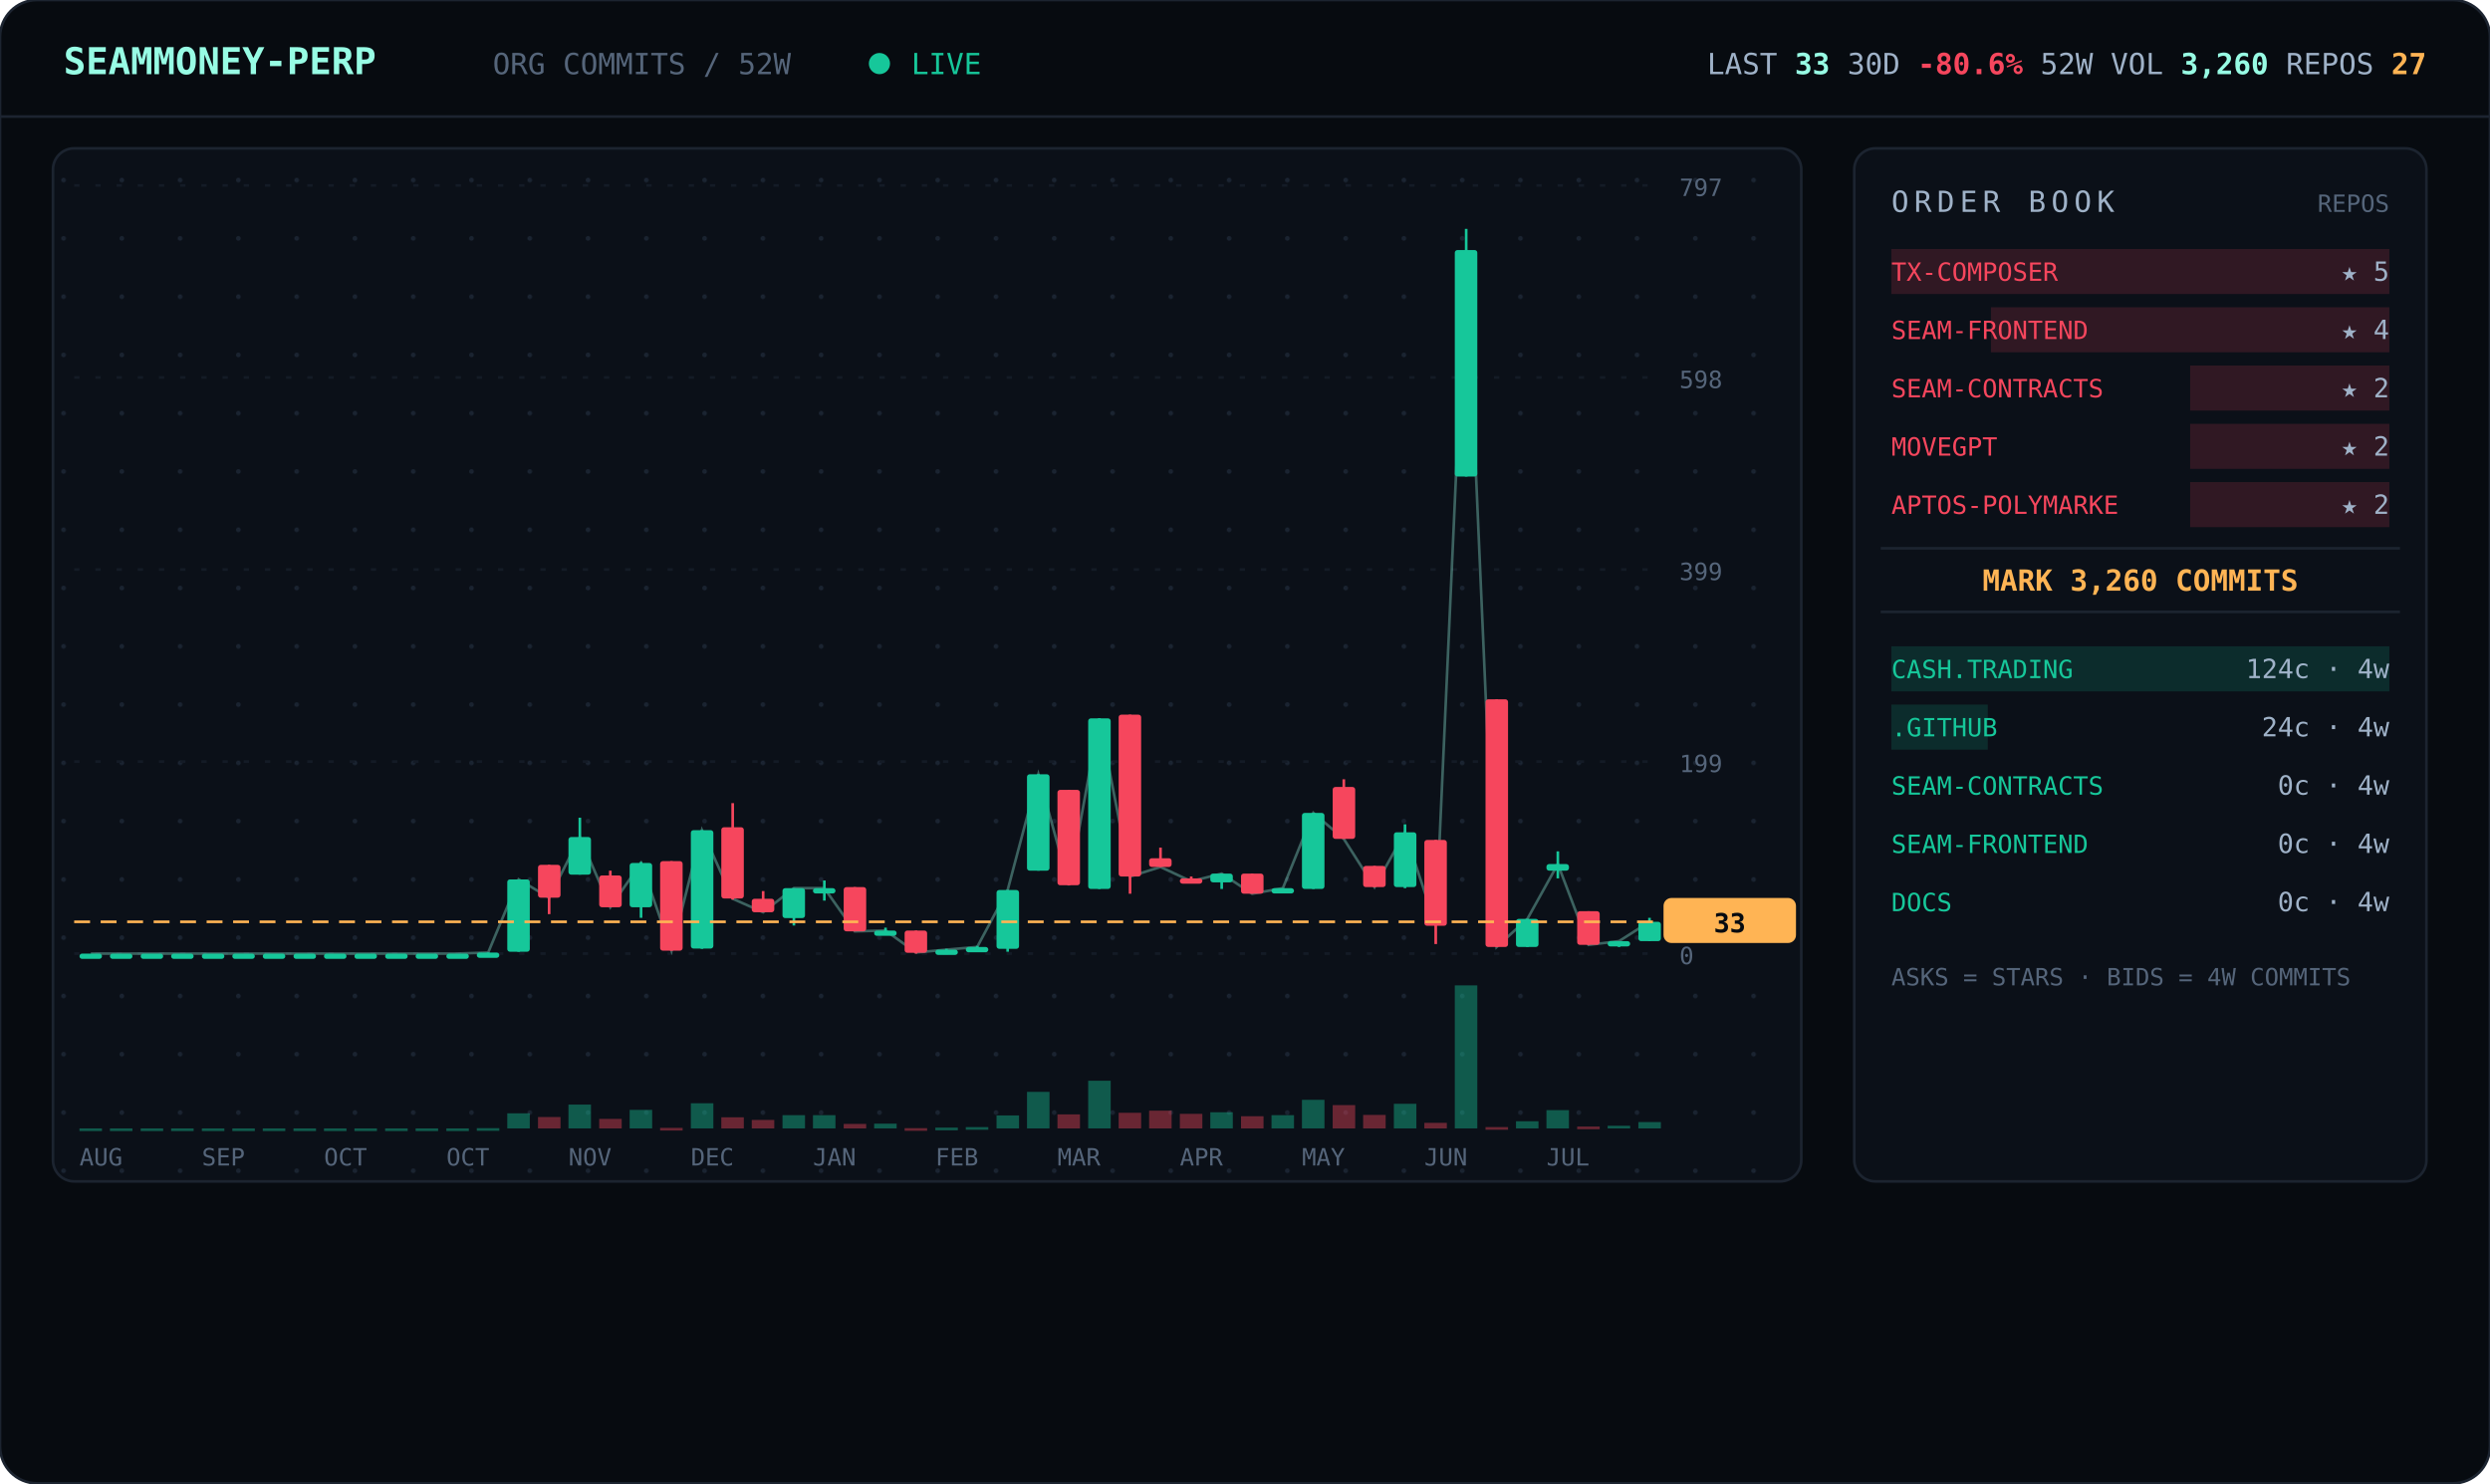
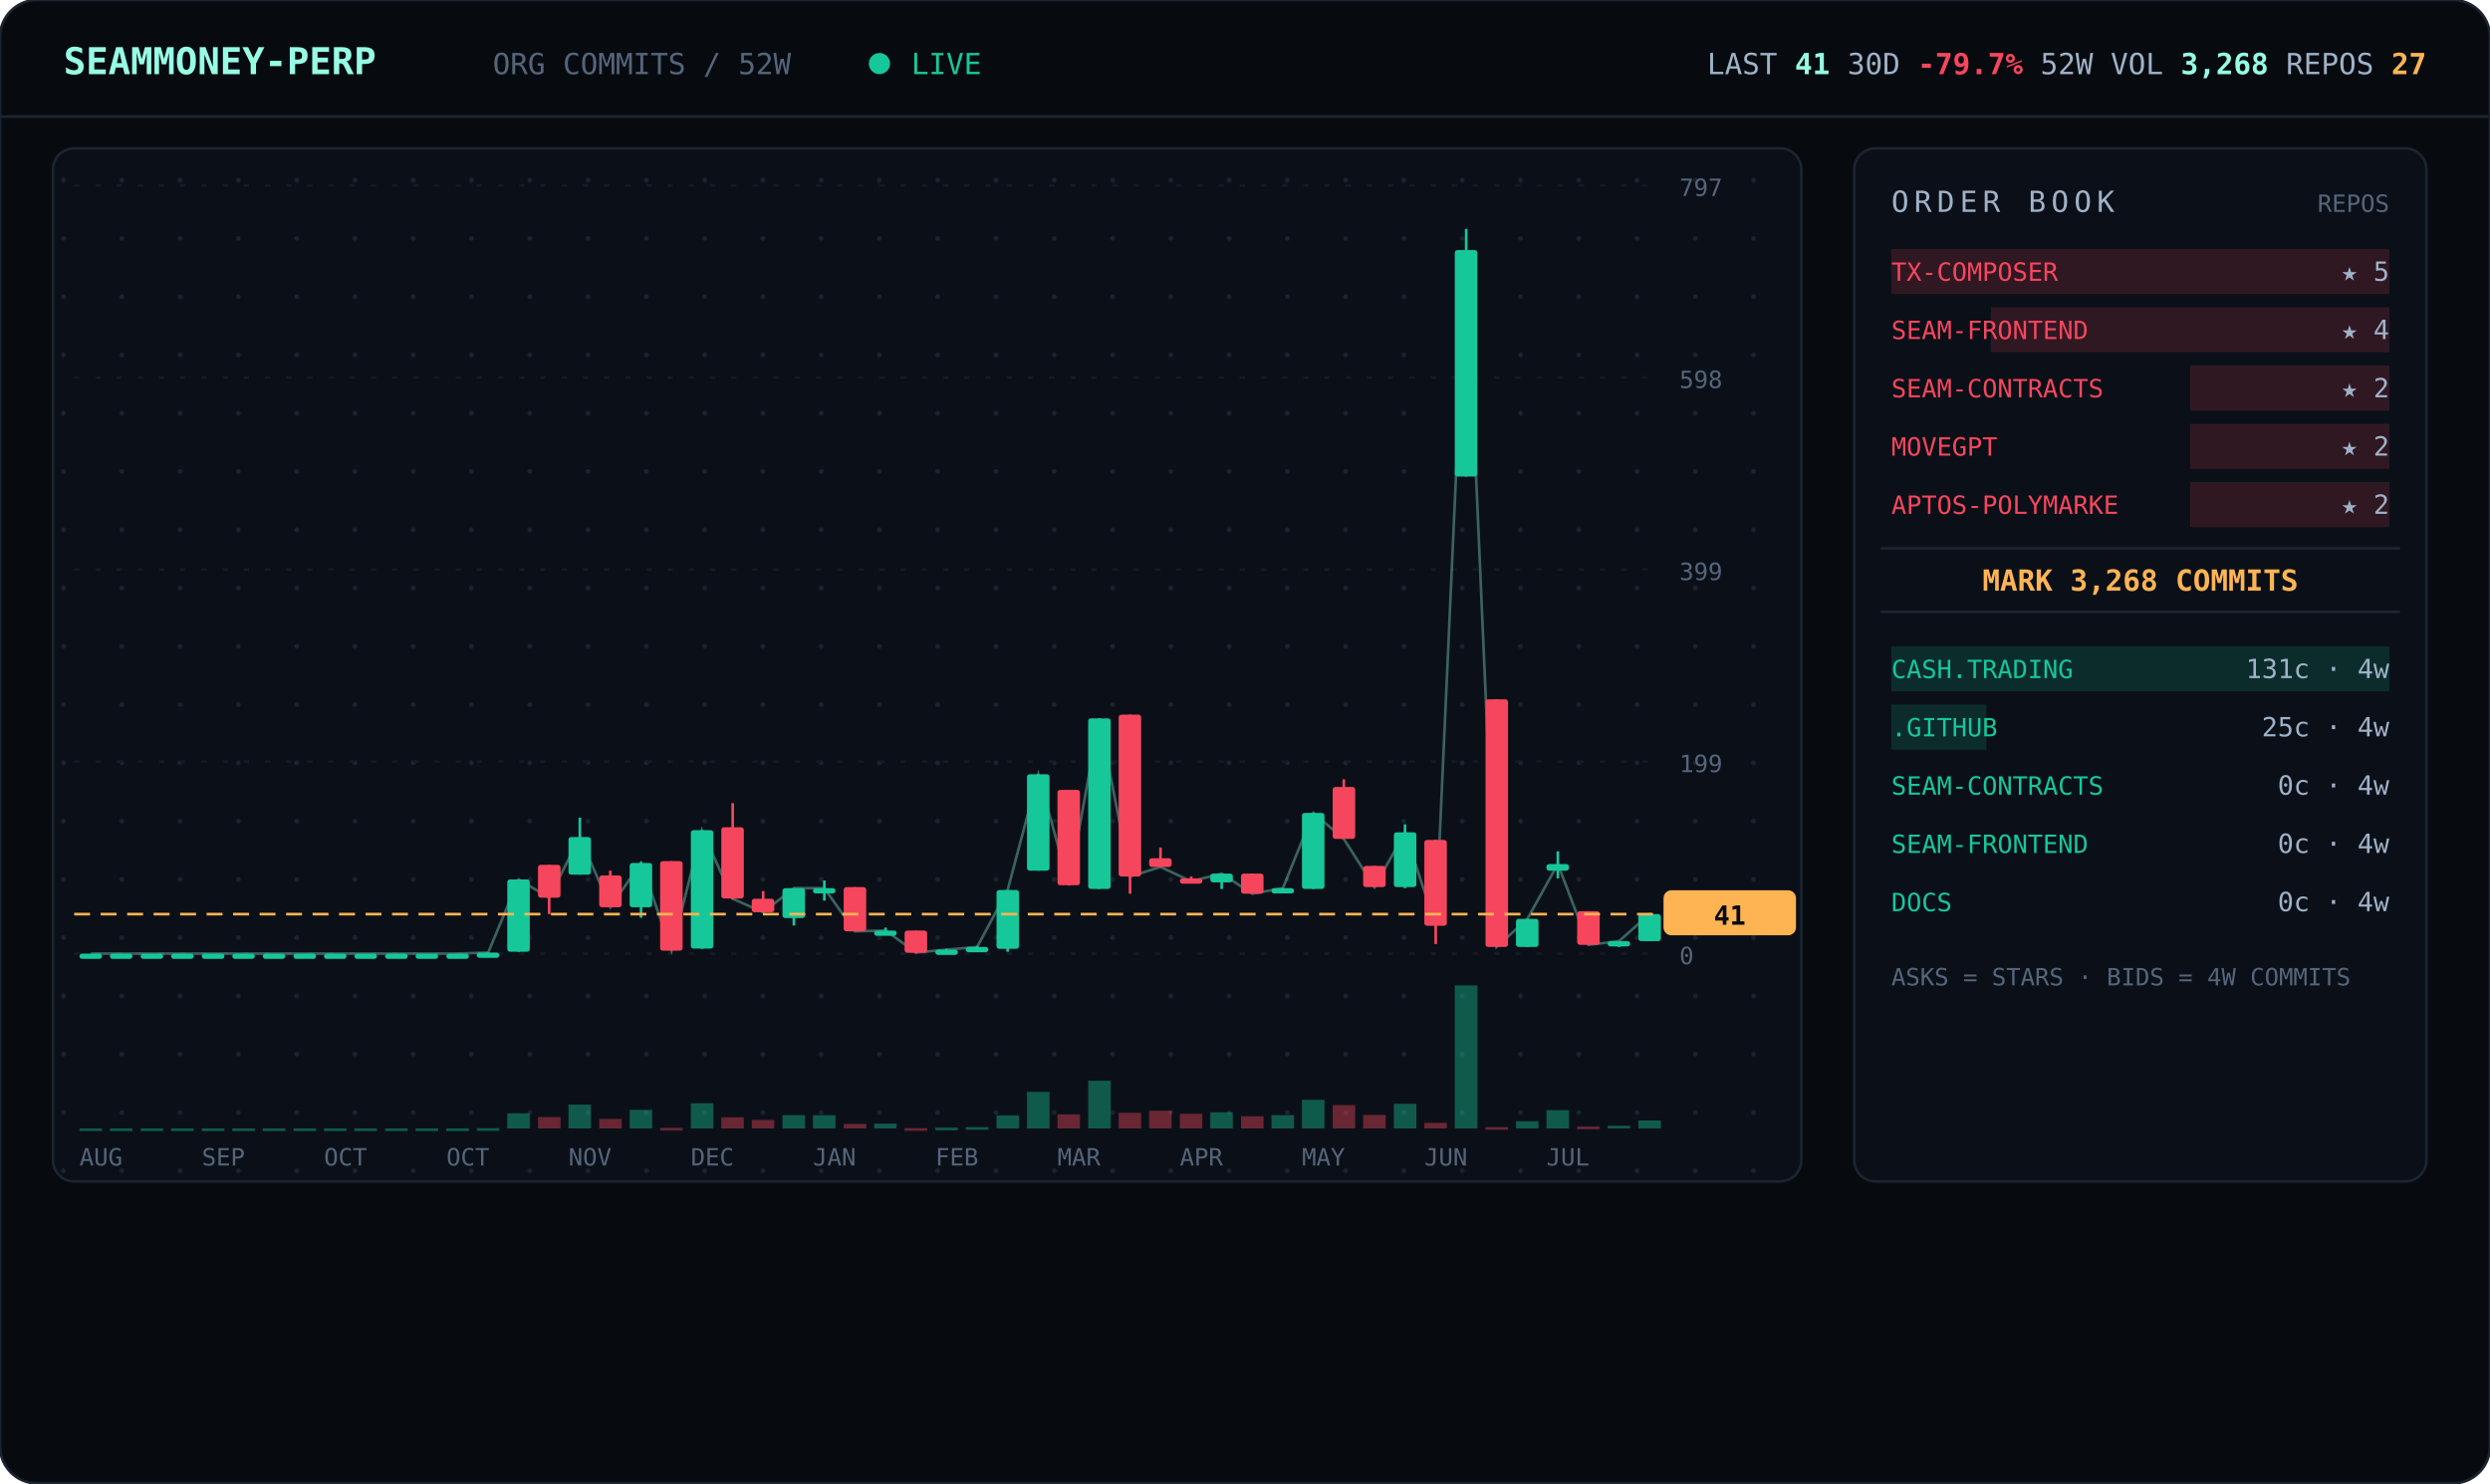
<svg xmlns="http://www.w3.org/2000/svg" viewBox="0 0 940 560" width="940" font-family="ui-monospace,'JetBrains Mono','SF Mono',Menlo,Consolas,monospace">
  <defs>
    <pattern id="dots" width="22" height="22" patternUnits="userSpaceOnUse">
      <circle cx="2" cy="2" r="0.9" fill="#1a2330" />
    </pattern>
  </defs>
  <rect width="940" height="560" rx="14" fill="#070b10" stroke="#1c2430" />
  <line x1="0" y1="44" x2="940" y2="44" stroke="#1c2430" />
  <text x="24" y="28" font-size="14" font-weight="700" fill="#97fce4">SEAMMONEY-PERP</text>
  <text x="186" y="28" font-size="11" fill="#55657a">ORG COMMITS / 52W</text>
  <circle cx="332" cy="24" r="4" fill="#16c79a">
    <animate attributeName="opacity" values="1;0.2;1" dur="2s" repeatCount="indefinite" />
  </circle>
  <text x="344" y="28" font-size="11" fill="#16c79a">LIVE</text>
-   <text x="916" y="28" text-anchor="end" font-size="11" fill="#9fb2c8">LAST <tspan fill="#97fce4" font-weight="700">33</tspan>   30D <tspan fill="#f6465d" font-weight="700">-80.6%</tspan>   52W VOL <tspan fill="#97fce4" font-weight="700">3,260</tspan>   REPOS <tspan fill="#ffb454" font-weight="700">27</tspan>
+   <text x="916" y="28" text-anchor="end" font-size="11" fill="#9fb2c8">LAST <tspan fill="#97fce4" font-weight="700">41</tspan>   30D <tspan fill="#f6465d" font-weight="700">-79.7%</tspan>   52W VOL <tspan fill="#97fce4" font-weight="700">3,268</tspan>   REPOS <tspan fill="#ffb454" font-weight="700">27</tspan>
  </text>
  <rect x="20" y="56" width="660" height="390" rx="8" fill="#0b1018" stroke="#1c2430" />
  <rect x="20" y="56" width="660" height="390" rx="8" fill="url(#dots)" />
  <line x1="28" y1="360.0" x2="624" y2="360.0" stroke="#141b26" stroke-dasharray="2 6" />
  <text x="634" y="364.0" font-size="9" fill="#55657a">0</text>
  <line x1="28" y1="287.5" x2="624" y2="287.5" stroke="#141b26" stroke-dasharray="2 6" />
  <text x="634" y="291.5" font-size="9" fill="#55657a">199</text>
  <line x1="28" y1="215.0" x2="624" y2="215.0" stroke="#141b26" stroke-dasharray="2 6" />
  <text x="634" y="219.0" font-size="9" fill="#55657a">399</text>
  <line x1="28" y1="142.5" x2="624" y2="142.5" stroke="#141b26" stroke-dasharray="2 6" />
  <text x="634" y="146.5" font-size="9" fill="#55657a">598</text>
  <line x1="28" y1="70.0" x2="624" y2="70.0" stroke="#141b26" stroke-dasharray="2 6" />
  <text x="634" y="74.0" font-size="9" fill="#55657a">797</text>
-   <polyline points="34.3,360.0 45.8,360.0 57.3,360.0 68.9,360.0 80.4,360.0 92.0,360.0 103.5,360.0 115.0,360.0 126.6,360.0 138.1,360.0 149.7,360.0 161.2,360.0 172.7,360.0 184.3,359.6 195.8,332.0 207.3,338.9 218.9,316.0 230.4,342.5 242.0,325.8 253.5,358.9 265.0,313.4 276.6,339.3 288.1,344.4 299.7,335.3 311.2,335.3 322.7,351.6 334.3,351.3 345.8,359.6 357.3,358.5 368.9,357.5 380.4,336.0 392.0,292.3 403.5,334.2 415.0,271.2 426.6,330.9 438.1,327.3 449.7,332.7 461.2,329.8 472.7,337.4 484.3,335.3 495.8,306.9 507.3,316.7 518.9,334.9 530.4,314.2 542.0,349.4 553.5,94.4 565.0,357.5 576.6,346.9 588.1,326.2 599.7,356.7 611.2,355.3 622.7,348.0" fill="none" stroke="#97fce4" stroke-width="1" opacity="0.35" />
+   <polyline points="34.3,360.0 45.8,360.0 57.3,360.0 68.9,360.0 80.4,360.0 92.0,360.0 103.5,360.0 115.0,360.0 126.6,360.0 138.1,360.0 149.7,360.0 161.2,360.0 172.7,360.0 184.3,359.6 195.8,332.0 207.3,338.9 218.9,316.0 230.4,342.5 242.0,325.8 253.5,358.9 265.0,313.4 276.6,339.3 288.1,344.4 299.7,335.3 311.2,335.3 322.7,351.6 334.3,351.3 345.8,359.6 357.3,358.5 368.9,357.5 380.4,336.0 392.0,292.3 403.5,334.2 415.0,271.2 426.6,330.9 438.1,327.3 449.7,332.7 461.2,329.8 472.7,337.4 484.3,335.3 495.8,306.9 507.3,316.7 518.9,334.9 530.4,314.2 542.0,349.4 553.5,94.4 565.0,357.5 576.6,346.9 588.1,326.2 599.7,356.7 611.2,355.3 622.7,345.1" fill="none" stroke="#97fce4" stroke-width="1" opacity="0.35" />
  <line x1="34.3" y1="360.0" x2="34.3" y2="360.0" stroke="#16c79a" />
  <rect x="30.0" y="360.0" width="8.5" height="2.0" rx="1" fill="#16c79a" />
  <rect x="30.0" y="426.0" width="8.5" height="1.0" fill="#16c79a" opacity="0.4" />
  <line x1="45.8" y1="360.0" x2="45.8" y2="360.0" stroke="#16c79a" />
  <rect x="41.5" y="360.0" width="8.5" height="2.0" rx="1" fill="#16c79a" />
  <rect x="41.5" y="426.0" width="8.5" height="1.0" fill="#16c79a" opacity="0.4" />
  <line x1="57.3" y1="360.0" x2="57.3" y2="360.0" stroke="#16c79a" />
  <rect x="53.1" y="360.0" width="8.5" height="2.0" rx="1" fill="#16c79a" />
  <rect x="53.1" y="426.0" width="8.5" height="1.0" fill="#16c79a" opacity="0.4" />
  <line x1="68.9" y1="360.0" x2="68.9" y2="360.0" stroke="#16c79a" />
  <rect x="64.6" y="360.0" width="8.5" height="2.0" rx="1" fill="#16c79a" />
  <rect x="64.6" y="426.0" width="8.5" height="1.0" fill="#16c79a" opacity="0.4" />
  <line x1="80.4" y1="360.0" x2="80.4" y2="360.0" stroke="#16c79a" />
  <rect x="76.2" y="360.0" width="8.5" height="2.0" rx="1" fill="#16c79a" />
  <rect x="76.2" y="426.0" width="8.5" height="1.0" fill="#16c79a" opacity="0.4" />
  <line x1="92.0" y1="360.0" x2="92.0" y2="360.0" stroke="#16c79a" />
  <rect x="87.7" y="360.0" width="8.5" height="2.0" rx="1" fill="#16c79a" />
  <rect x="87.7" y="426.0" width="8.5" height="1.0" fill="#16c79a" opacity="0.4" />
  <line x1="103.5" y1="360.0" x2="103.5" y2="360.0" stroke="#16c79a" />
  <rect x="99.2" y="360.0" width="8.5" height="2.0" rx="1" fill="#16c79a" />
  <rect x="99.2" y="426.0" width="8.5" height="1.0" fill="#16c79a" opacity="0.4" />
  <line x1="115.0" y1="360.0" x2="115.0" y2="360.0" stroke="#16c79a" />
  <rect x="110.8" y="360.0" width="8.5" height="2.0" rx="1" fill="#16c79a" />
  <rect x="110.8" y="426.0" width="8.5" height="1.0" fill="#16c79a" opacity="0.4" />
  <line x1="126.6" y1="360.0" x2="126.6" y2="360.0" stroke="#16c79a" />
  <rect x="122.3" y="360.0" width="8.5" height="2.0" rx="1" fill="#16c79a" />
  <rect x="122.3" y="426.0" width="8.5" height="1.0" fill="#16c79a" opacity="0.4" />
  <line x1="138.1" y1="360.0" x2="138.1" y2="360.0" stroke="#16c79a" />
  <rect x="133.8" y="360.0" width="8.5" height="2.0" rx="1" fill="#16c79a" />
  <rect x="133.8" y="426.0" width="8.5" height="1.0" fill="#16c79a" opacity="0.4" />
  <line x1="149.7" y1="360.0" x2="149.7" y2="360.0" stroke="#16c79a" />
  <rect x="145.4" y="360.0" width="8.5" height="2.0" rx="1" fill="#16c79a" />
  <rect x="145.4" y="426.0" width="8.5" height="1.0" fill="#16c79a" opacity="0.4" />
  <line x1="161.2" y1="360.0" x2="161.2" y2="360.0" stroke="#16c79a" />
  <rect x="156.9" y="360.0" width="8.5" height="2.0" rx="1" fill="#16c79a" />
  <rect x="156.9" y="426.0" width="8.5" height="1.0" fill="#16c79a" opacity="0.4" />
  <line x1="172.7" y1="360.0" x2="172.7" y2="360.0" stroke="#16c79a" />
  <rect x="168.5" y="360.0" width="8.5" height="2.0" rx="1" fill="#16c79a" />
  <rect x="168.5" y="426.0" width="8.5" height="1.0" fill="#16c79a" opacity="0.4" />
  <line x1="184.3" y1="359.6" x2="184.3" y2="360.0" stroke="#16c79a" />
  <rect x="180.0" y="359.6" width="8.5" height="2.0" rx="1" fill="#16c79a" />
  <rect x="180.0" y="425.9" width="8.5" height="1.0" fill="#16c79a" opacity="0.4" />
  <line x1="195.8" y1="332.0" x2="195.8" y2="359.3" stroke="#16c79a" />
  <rect x="191.5" y="332.0" width="8.5" height="27.3" rx="1" fill="#16c79a" />
  <rect x="191.5" y="420.3" width="8.5" height="5.7" fill="#16c79a" opacity="0.4" />
  <line x1="207.3" y1="326.5" x2="207.3" y2="345.1" stroke="#f6465d" />
  <rect x="203.1" y="326.5" width="8.5" height="12.4" rx="1" fill="#f6465d" />
  <rect x="203.1" y="421.7" width="8.5" height="4.3" fill="#f6465d" opacity="0.4" />
  <line x1="218.9" y1="308.7" x2="218.9" y2="330.2" stroke="#16c79a" />
  <rect x="214.6" y="316.0" width="8.5" height="14.2" rx="1" fill="#16c79a" />
  <rect x="214.6" y="417.0" width="8.5" height="9.0" fill="#16c79a" opacity="0.4" />
  <line x1="230.4" y1="328.7" x2="230.4" y2="342.5" stroke="#f6465d" />
  <rect x="226.2" y="330.5" width="8.5" height="12.0" rx="1" fill="#f6465d" />
  <rect x="226.2" y="422.4" width="8.5" height="3.6" fill="#f6465d" opacity="0.4" />
  <line x1="242.0" y1="325.4" x2="242.0" y2="346.5" stroke="#16c79a" />
  <rect x="237.7" y="325.8" width="8.5" height="16.7" rx="1" fill="#16c79a" />
  <rect x="237.7" y="419.0" width="8.5" height="7.0" fill="#16c79a" opacity="0.4" />
  <line x1="253.5" y1="325.1" x2="253.5" y2="358.9" stroke="#f6465d" />
  <rect x="249.2" y="325.1" width="8.5" height="33.8" rx="1" fill="#f6465d" />
  <rect x="249.2" y="425.8" width="8.5" height="1.0" fill="#f6465d" opacity="0.4" />
  <line x1="265.0" y1="313.4" x2="265.0" y2="358.2" stroke="#16c79a" />
  <rect x="260.8" y="313.4" width="8.5" height="44.7" rx="1" fill="#16c79a" />
  <rect x="260.8" y="416.5" width="8.5" height="9.5" fill="#16c79a" opacity="0.4" />
  <line x1="276.6" y1="303.2" x2="276.6" y2="339.6" stroke="#f6465d" />
  <rect x="272.3" y="312.3" width="8.5" height="26.9" rx="1" fill="#f6465d" />
  <rect x="272.3" y="421.8" width="8.5" height="4.2" fill="#f6465d" opacity="0.4" />
  <line x1="288.1" y1="336.4" x2="288.1" y2="344.4" stroke="#f6465d" />
  <rect x="283.8" y="339.3" width="8.5" height="5.1" rx="1" fill="#f6465d" />
  <rect x="283.8" y="422.8" width="8.5" height="3.2" fill="#f6465d" opacity="0.4" />
  <line x1="299.7" y1="335.3" x2="299.7" y2="349.4" stroke="#16c79a" />
  <rect x="295.4" y="335.3" width="8.5" height="11.3" rx="1" fill="#16c79a" />
  <rect x="295.4" y="421.0" width="8.5" height="5.0" fill="#16c79a" opacity="0.4" />
  <line x1="311.2" y1="332.4" x2="311.2" y2="340.0" stroke="#16c79a" />
  <rect x="306.9" y="335.3" width="8.5" height="2.0" rx="1" fill="#16c79a" />
  <rect x="306.9" y="421.0" width="8.5" height="5.0" fill="#16c79a" opacity="0.4" />
  <line x1="322.7" y1="334.9" x2="322.7" y2="351.6" stroke="#f6465d" />
  <rect x="318.5" y="334.9" width="8.5" height="16.7" rx="1" fill="#f6465d" />
  <rect x="318.5" y="424.3" width="8.5" height="1.7" fill="#f6465d" opacity="0.4" />
  <line x1="334.3" y1="350.2" x2="334.3" y2="352.4" stroke="#16c79a" />
  <rect x="330.0" y="351.3" width="8.5" height="2.0" rx="1" fill="#16c79a" />
  <rect x="330.0" y="424.2" width="8.5" height="1.8" fill="#16c79a" opacity="0.4" />
  <line x1="345.8" y1="351.3" x2="345.8" y2="360.0" stroke="#f6465d" />
  <rect x="341.5" y="351.3" width="8.5" height="8.4" rx="1" fill="#f6465d" />
  <rect x="341.5" y="425.9" width="8.5" height="1.0" fill="#f6465d" opacity="0.4" />
  <line x1="357.3" y1="358.2" x2="357.3" y2="359.3" stroke="#16c79a" />
  <rect x="353.1" y="358.5" width="8.5" height="2.0" rx="1" fill="#16c79a" />
  <rect x="353.1" y="425.7" width="8.5" height="1.0" fill="#16c79a" opacity="0.4" />
  <line x1="368.9" y1="357.1" x2="368.9" y2="358.2" stroke="#16c79a" />
  <rect x="364.6" y="357.5" width="8.5" height="2.0" rx="1" fill="#16c79a" />
  <rect x="364.6" y="425.5" width="8.5" height="1.0" fill="#16c79a" opacity="0.4" />
  <line x1="380.4" y1="336.0" x2="380.4" y2="359.3" stroke="#16c79a" />
  <rect x="376.2" y="336.0" width="8.5" height="22.2" rx="1" fill="#16c79a" />
  <rect x="376.2" y="421.1" width="8.5" height="4.9" fill="#16c79a" opacity="0.4" />
  <line x1="392.0" y1="292.3" x2="392.0" y2="328.7" stroke="#16c79a" />
  <rect x="387.7" y="292.3" width="8.5" height="36.4" rx="1" fill="#16c79a" />
  <rect x="387.7" y="412.2" width="8.5" height="13.8" fill="#16c79a" opacity="0.4" />
  <line x1="403.5" y1="298.2" x2="403.5" y2="334.2" stroke="#f6465d" />
  <rect x="399.2" y="298.2" width="8.5" height="36.0" rx="1" fill="#f6465d" />
  <rect x="399.2" y="420.7" width="8.5" height="5.3" fill="#f6465d" opacity="0.4" />
  <line x1="415.0" y1="271.2" x2="415.0" y2="335.6" stroke="#16c79a" />
  <rect x="410.8" y="271.2" width="8.5" height="64.4" rx="1" fill="#16c79a" />
  <rect x="410.8" y="408.0" width="8.5" height="18.0" fill="#16c79a" opacity="0.4" />
  <line x1="426.6" y1="269.8" x2="426.6" y2="337.4" stroke="#f6465d" />
  <rect x="422.3" y="269.8" width="8.5" height="61.1" rx="1" fill="#f6465d" />
  <rect x="422.3" y="420.1" width="8.5" height="5.9" fill="#f6465d" opacity="0.4" />
  <line x1="438.1" y1="320.0" x2="438.1" y2="327.3" stroke="#f6465d" />
  <rect x="433.8" y="324.0" width="8.5" height="3.3" rx="1" fill="#f6465d" />
  <rect x="433.8" y="419.3" width="8.5" height="6.7" fill="#f6465d" opacity="0.4" />
  <line x1="449.7" y1="330.9" x2="449.7" y2="332.7" stroke="#f6465d" />
  <rect x="445.4" y="331.6" width="8.5" height="2.0" rx="1" fill="#f6465d" />
  <rect x="445.4" y="420.5" width="8.5" height="5.5" fill="#f6465d" opacity="0.4" />
  <line x1="461.2" y1="329.8" x2="461.2" y2="335.6" stroke="#16c79a" />
  <rect x="456.9" y="329.8" width="8.5" height="3.3" rx="1" fill="#16c79a" />
  <rect x="456.9" y="419.9" width="8.5" height="6.1" fill="#16c79a" opacity="0.4" />
  <line x1="472.7" y1="329.8" x2="472.7" y2="337.4" stroke="#f6465d" />
  <rect x="468.5" y="329.8" width="8.5" height="7.6" rx="1" fill="#f6465d" />
  <rect x="468.5" y="421.4" width="8.5" height="4.6" fill="#f6465d" opacity="0.4" />
  <line x1="484.3" y1="335.3" x2="484.3" y2="337.1" stroke="#16c79a" />
  <rect x="480.0" y="335.3" width="8.5" height="2.0" rx="1" fill="#16c79a" />
  <rect x="480.0" y="421.0" width="8.5" height="5.0" fill="#16c79a" opacity="0.4" />
  <line x1="495.8" y1="306.9" x2="495.8" y2="335.6" stroke="#16c79a" />
  <rect x="491.5" y="306.9" width="8.5" height="28.7" rx="1" fill="#16c79a" />
  <rect x="491.5" y="415.2" width="8.5" height="10.8" fill="#16c79a" opacity="0.4" />
  <line x1="507.3" y1="294.2" x2="507.3" y2="316.7" stroke="#f6465d" />
  <rect x="503.1" y="297.1" width="8.5" height="19.6" rx="1" fill="#f6465d" />
  <rect x="503.1" y="417.2" width="8.5" height="8.8" fill="#f6465d" opacity="0.4" />
  <line x1="518.9" y1="326.9" x2="518.9" y2="334.9" stroke="#f6465d" />
  <rect x="514.6" y="326.9" width="8.5" height="8.0" rx="1" fill="#f6465d" />
  <rect x="514.6" y="420.9" width="8.5" height="5.1" fill="#f6465d" opacity="0.4" />
  <line x1="530.4" y1="311.2" x2="530.4" y2="335.3" stroke="#16c79a" />
  <rect x="526.2" y="314.2" width="8.5" height="20.7" rx="1" fill="#16c79a" />
  <rect x="526.2" y="416.7" width="8.5" height="9.3" fill="#16c79a" opacity="0.4" />
  <line x1="542.0" y1="317.1" x2="542.0" y2="356.4" stroke="#f6465d" />
  <rect x="537.7" y="317.1" width="8.5" height="32.4" rx="1" fill="#f6465d" />
  <rect x="537.7" y="423.9" width="8.5" height="2.1" fill="#f6465d" opacity="0.4" />
  <line x1="553.5" y1="86.4" x2="553.5" y2="179.9" stroke="#16c79a" />
  <rect x="549.2" y="94.4" width="8.5" height="85.5" rx="1" fill="#16c79a" />
  <rect x="549.2" y="372.0" width="8.5" height="54.0" fill="#16c79a" opacity="0.4" />
  <line x1="565.0" y1="264.0" x2="565.0" y2="357.5" stroke="#f6465d" />
  <rect x="560.8" y="264.0" width="8.5" height="93.5" rx="1" fill="#f6465d" />
  <rect x="560.8" y="425.5" width="8.5" height="1.0" fill="#f6465d" opacity="0.4" />
  <line x1="576.6" y1="346.9" x2="576.6" y2="357.5" stroke="#16c79a" />
  <rect x="572.3" y="346.9" width="8.5" height="10.6" rx="1" fill="#16c79a" />
  <rect x="572.3" y="423.3" width="8.5" height="2.7" fill="#16c79a" opacity="0.4" />
  <line x1="588.1" y1="321.4" x2="588.1" y2="331.6" stroke="#16c79a" />
  <rect x="583.8" y="326.2" width="8.5" height="2.5" rx="1" fill="#16c79a" />
  <rect x="583.8" y="419.1" width="8.5" height="6.9" fill="#16c79a" opacity="0.4" />
  <line x1="599.7" y1="344.0" x2="599.7" y2="356.7" stroke="#f6465d" />
  <rect x="595.4" y="344.0" width="8.5" height="12.7" rx="1" fill="#f6465d" />
  <rect x="595.4" y="425.3" width="8.5" height="1.0" fill="#f6465d" opacity="0.4" />
  <line x1="611.2" y1="355.3" x2="611.2" y2="357.5" stroke="#16c79a" />
  <rect x="606.9" y="355.3" width="8.5" height="2.0" rx="1" fill="#16c79a" />
  <rect x="606.9" y="425.0" width="8.5" height="1.0" fill="#16c79a" opacity="0.4" />
-   <line x1="622.7" y1="346.5" x2="622.7" y2="355.3" stroke="#16c79a" />
-   <rect x="618.5" y="348.0" width="8.5" height="7.3" rx="1" fill="#16c79a" />
-   <rect x="618.5" y="423.6" width="8.5" height="2.4" fill="#16c79a" opacity="0.4" />
-   <line x1="28" y1="348.0" x2="624" y2="348.0" stroke="#ffb454" stroke-dasharray="6 4" />
-   <rect x="628" y="339.0" width="50" height="17" rx="3" fill="#ffb454" />
-   <text x="653" y="352.0" text-anchor="middle" font-size="10" font-weight="700" fill="#070b10">33</text>
+   <line x1="622.7" y1="344.7" x2="622.7" y2="355.3" stroke="#16c79a" />
+   <rect x="618.5" y="345.1" width="8.5" height="10.2" rx="1" fill="#16c79a" />
+   <rect x="618.5" y="423.0" width="8.5" height="3.0" fill="#16c79a" opacity="0.4" />
+   <line x1="28" y1="345.1" x2="624" y2="345.1" stroke="#ffb454" stroke-dasharray="6 4" />
+   <rect x="628" y="336.1" width="50" height="17" rx="3" fill="#ffb454" />
+   <text x="653" y="349.1" text-anchor="middle" font-size="10" font-weight="700" fill="#070b10">41</text>
  <text x="30.0" y="440" font-size="9" fill="#55657a">AUG</text>
  <text x="76.2" y="440" font-size="9" fill="#55657a">SEP</text>
  <text x="122.3" y="440" font-size="9" fill="#55657a">OCT</text>
  <text x="168.5" y="440" font-size="9" fill="#55657a">OCT</text>
  <text x="214.6" y="440" font-size="9" fill="#55657a">NOV</text>
  <text x="260.8" y="440" font-size="9" fill="#55657a">DEC</text>
  <text x="306.9" y="440" font-size="9" fill="#55657a">JAN</text>
  <text x="353.1" y="440" font-size="9" fill="#55657a">FEB</text>
  <text x="399.2" y="440" font-size="9" fill="#55657a">MAR</text>
  <text x="445.4" y="440" font-size="9" fill="#55657a">APR</text>
  <text x="491.5" y="440" font-size="9" fill="#55657a">MAY</text>
  <text x="537.7" y="440" font-size="9" fill="#55657a">JUN</text>
  <text x="583.8" y="440" font-size="9" fill="#55657a">JUL</text>
  <rect x="700" y="56" width="216" height="390" rx="8" fill="#0b1018" stroke="#1c2430" />
  <text x="714" y="80" font-size="11" letter-spacing="2" fill="#9fb2c8">ORDER BOOK</text>
  <text x="902" y="80" text-anchor="end" font-size="9" fill="#55657a">REPOS</text>
  <rect x="714.0" y="94" width="188.0" height="17" fill="#f6465d" opacity="0.16" />
  <text x="714" y="106" font-size="9.5" fill="#f6465d">TX-COMPOSER</text>
  <text x="902" y="106" text-anchor="end" font-size="10" fill="#9fb2c8">★ 5</text>
  <rect x="751.6" y="116" width="150.4" height="17" fill="#f6465d" opacity="0.16" />
  <text x="714" y="128" font-size="9.5" fill="#f6465d">SEAM-FRONTEND</text>
  <text x="902" y="128" text-anchor="end" font-size="10" fill="#9fb2c8">★ 4</text>
  <rect x="826.8" y="138" width="75.2" height="17" fill="#f6465d" opacity="0.16" />
  <text x="714" y="150" font-size="9.5" fill="#f6465d">SEAM-CONTRACTS</text>
  <text x="902" y="150" text-anchor="end" font-size="10" fill="#9fb2c8">★ 2</text>
  <rect x="826.8" y="160" width="75.2" height="17" fill="#f6465d" opacity="0.16" />
  <text x="714" y="172" font-size="9.5" fill="#f6465d">MOVEGPT</text>
  <text x="902" y="172" text-anchor="end" font-size="10" fill="#9fb2c8">★ 2</text>
  <rect x="826.8" y="182" width="75.2" height="17" fill="#f6465d" opacity="0.16" />
  <text x="714" y="194" font-size="9.5" fill="#f6465d">APTOS-POLYMARKE</text>
  <text x="902" y="194" text-anchor="end" font-size="10" fill="#9fb2c8">★ 2</text>
  <line x1="710" y1="207" x2="906" y2="207" stroke="#1c2430" />
-   <text x="808.0" y="223" text-anchor="middle" font-size="11" font-weight="700" fill="#ffb454">MARK 3,260 COMMITS</text>
+   <text x="808.0" y="223" text-anchor="middle" font-size="11" font-weight="700" fill="#ffb454">MARK 3,268 COMMITS</text>
  <line x1="710" y1="231" x2="906" y2="231" stroke="#1c2430" />
  <rect x="714" y="244" width="188.0" height="17" fill="#16c79a" opacity="0.16" />
  <text x="714" y="256" font-size="9.5" fill="#16c79a">CASH.TRADING</text>
-   <text x="902" y="256" text-anchor="end" font-size="10" fill="#9fb2c8">124c · 4w</text>
-   <rect x="714" y="266" width="36.4" height="17" fill="#16c79a" opacity="0.16" />
+   <text x="902" y="256" text-anchor="end" font-size="10" fill="#9fb2c8">131c · 4w</text>
+   <rect x="714" y="266" width="35.9" height="17" fill="#16c79a" opacity="0.16" />
  <text x="714" y="278" font-size="9.5" fill="#16c79a">.GITHUB</text>
-   <text x="902" y="278" text-anchor="end" font-size="10" fill="#9fb2c8">24c · 4w</text>
+   <text x="902" y="278" text-anchor="end" font-size="10" fill="#9fb2c8">25c · 4w</text>
  <rect x="714" y="288" width="0.0" height="17" fill="#16c79a" opacity="0.16" />
  <text x="714" y="300" font-size="9.5" fill="#16c79a">SEAM-CONTRACTS</text>
  <text x="902" y="300" text-anchor="end" font-size="10" fill="#9fb2c8">0c · 4w</text>
  <rect x="714" y="310" width="0.0" height="17" fill="#16c79a" opacity="0.16" />
  <text x="714" y="322" font-size="9.5" fill="#16c79a">SEAM-FRONTEND</text>
  <text x="902" y="322" text-anchor="end" font-size="10" fill="#9fb2c8">0c · 4w</text>
  <rect x="714" y="332" width="0.0" height="17" fill="#16c79a" opacity="0.16" />
  <text x="714" y="344" font-size="9.5" fill="#16c79a">DOCS</text>
  <text x="902" y="344" text-anchor="end" font-size="10" fill="#9fb2c8">0c · 4w</text>
  <text x="714" y="372" font-size="9" fill="#55657a">ASKS = STARS · BIDS = 4W COMMITS</text>
</svg>
